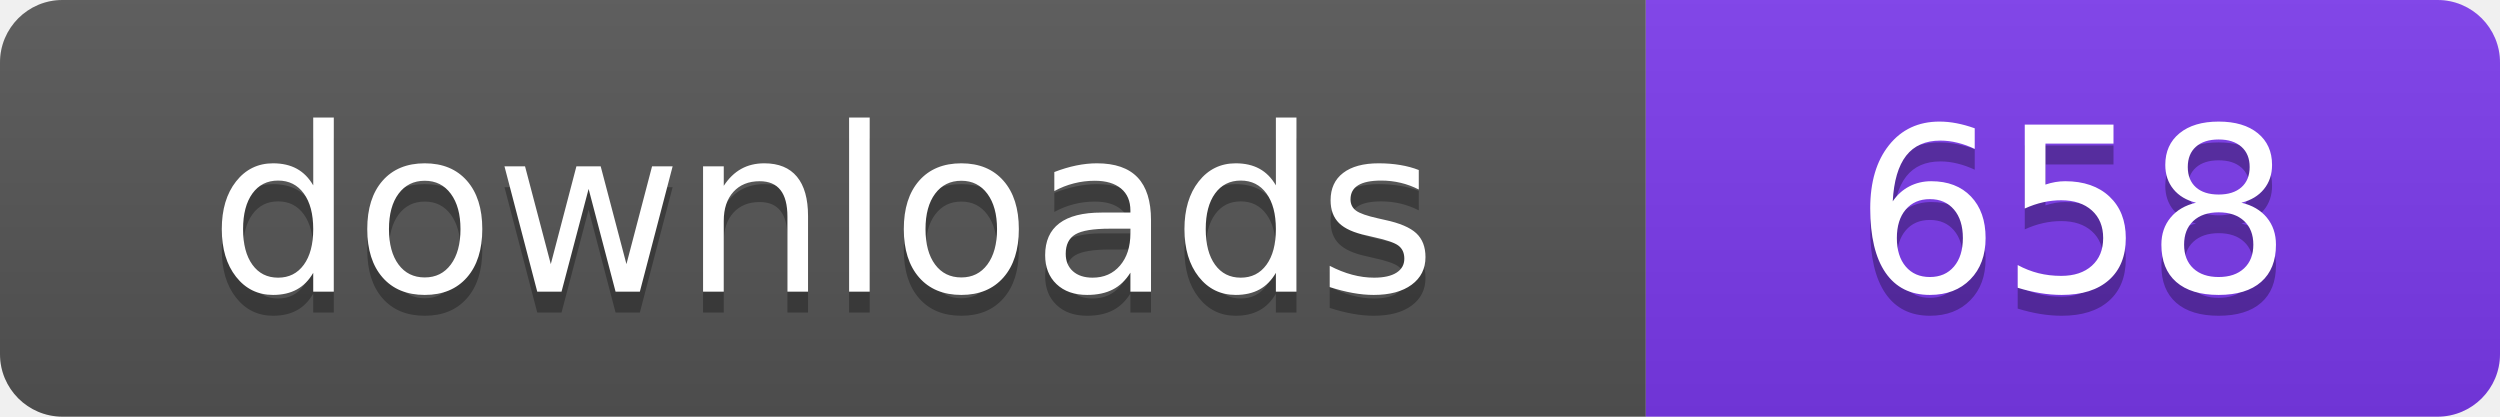
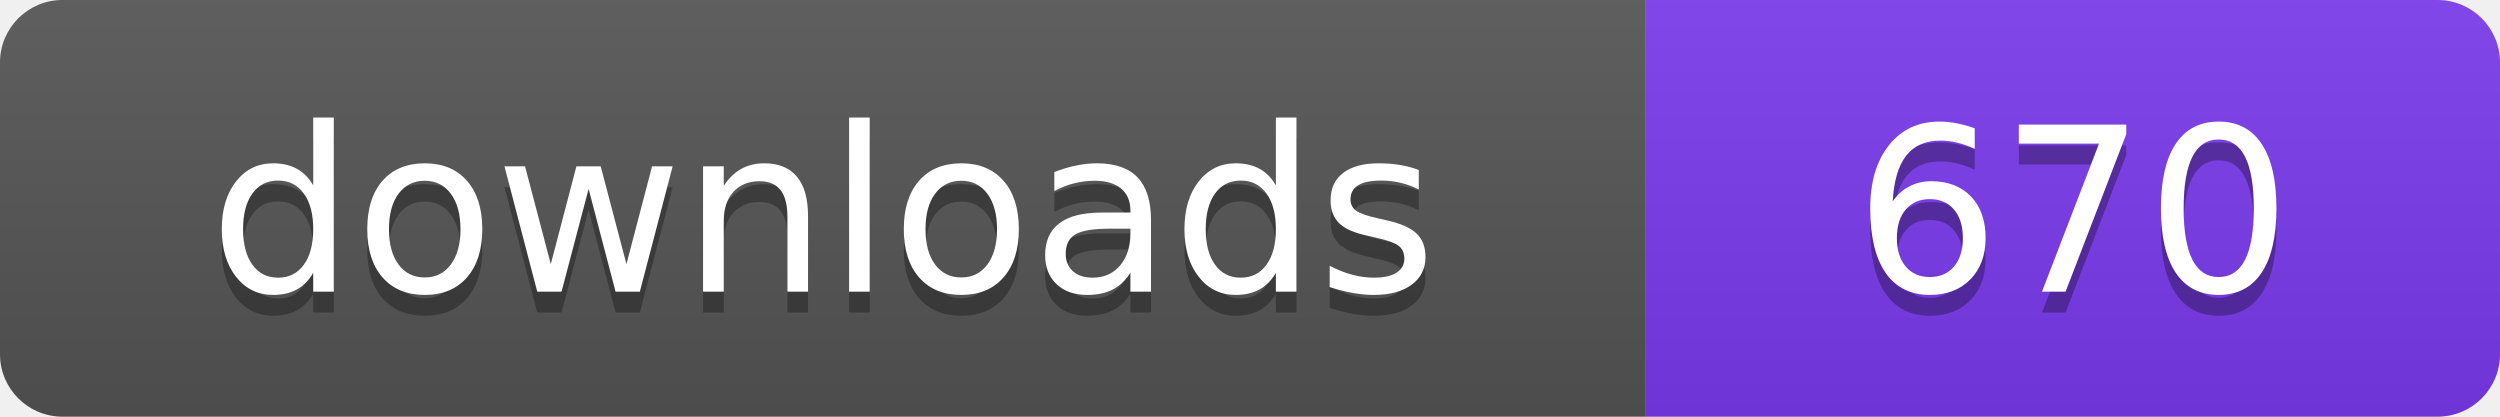
- <svg xmlns="http://www.w3.org/2000/svg" width="120" height="20" viewBox="0 0 120 20" role="img" aria-label="downloads: 658">
+ <svg xmlns="http://www.w3.org/2000/svg" width="120" height="20" viewBox="0 0 120 20" role="img" aria-label="downloads: 670">
  <linearGradient id="s" x2="0" y2="100%">
    <stop offset="0" stop-color="#bbb" stop-opacity=".1" />
    <stop offset="1" stop-opacity=".1" />
  </linearGradient>
  <clipPath id="r">
    <rect width="120" height="20" rx="3" fill="#fff" />
  </clipPath>
  <g clip-path="url(#r)">
    <rect width="79" height="20" fill="#555555" />
    <rect x="79" width="41" height="20" fill="#7c3aed" />
    <rect width="120" height="20" fill="url(#s)" />
  </g>
  <g fill="#fff" text-anchor="middle" font-family="Verdana,Geneva,DejaVu Sans,sans-serif" font-size="110" text-rendering="geometricPrecision" transform="scale(.1)">
    <text x="395" y="150" fill="#010101" fill-opacity=".3">downloads</text>
    <text x="395" y="140">downloads</text>
-     <text x="995" y="150" fill="#010101" fill-opacity=".3">658</text>
-     <text x="995" y="140">658</text>
+     <text x="995" y="150" fill="#010101" fill-opacity=".3">670</text>
+     <text x="995" y="140">670</text>
  </g>
</svg>
